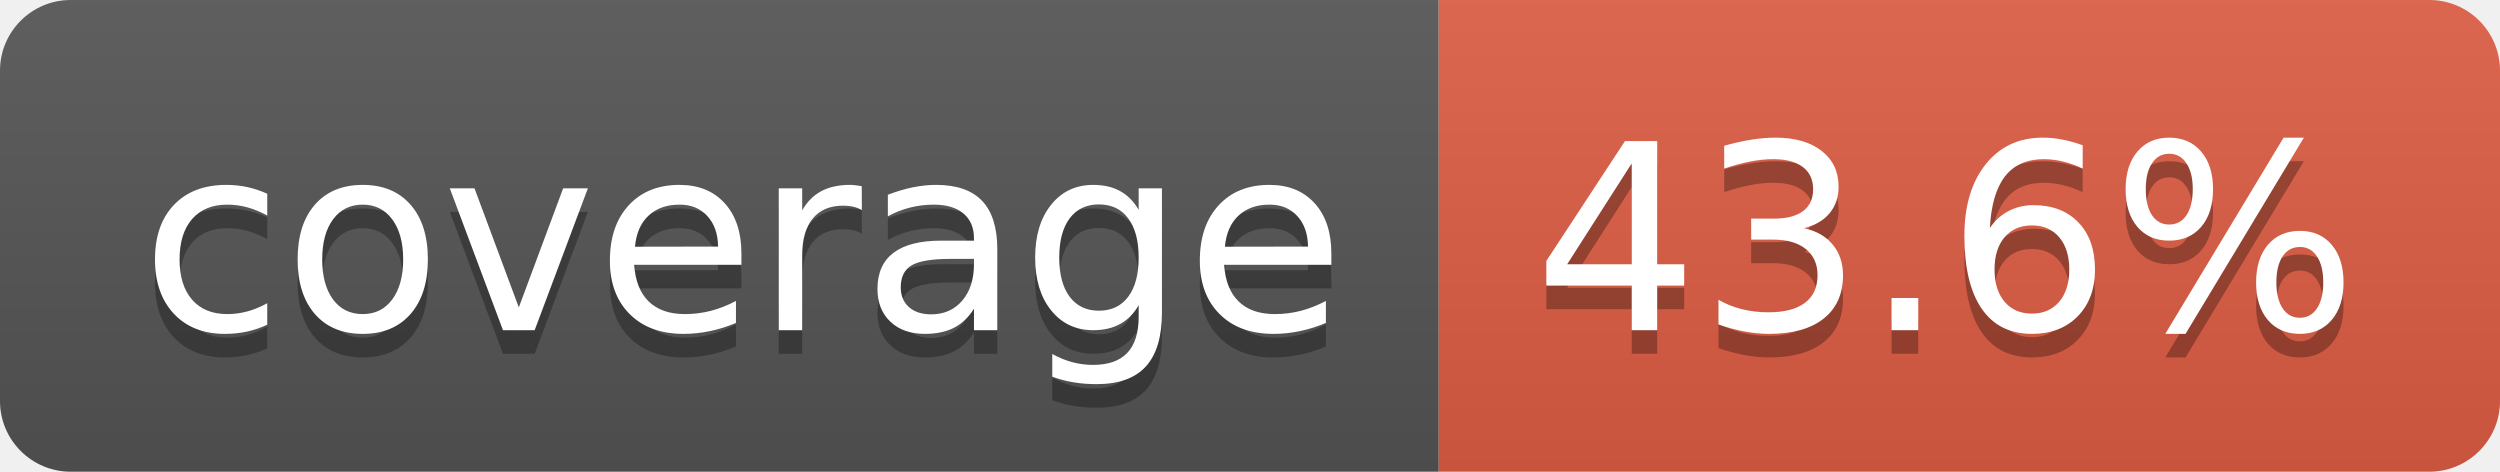
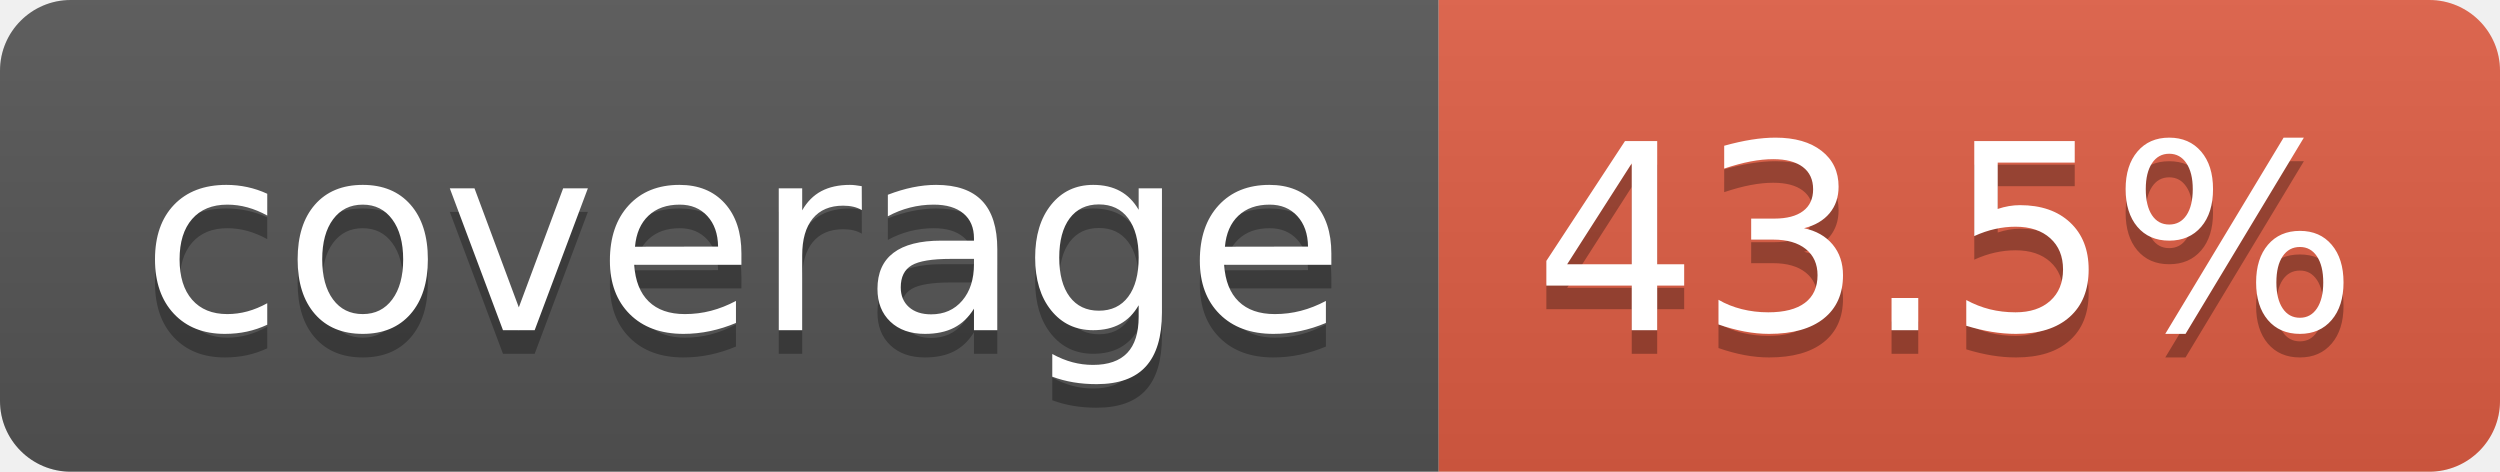
- <svg xmlns="http://www.w3.org/2000/svg" width="106" height="20" role="img" aria-label="coverage: 43.6%">
+ <svg xmlns="http://www.w3.org/2000/svg" width="106" height="20" role="img" aria-label="coverage: 43.5%">
  <linearGradient id="s" x2="0" y2="100%">
    <stop offset="0" stop-color="#bbb" stop-opacity=".1" />
    <stop offset="1" stop-opacity=".1" />
  </linearGradient>
  <clipPath id="r">
    <rect width="106" height="20" rx="3" fill="#fff" />
  </clipPath>
  <g clip-path="url(#r)">
    <rect width="61" height="20" fill="#555" />
    <rect x="61" width="45" height="20" fill="#e05d44" />
    <rect width="106" height="20" fill="url(#s)" />
  </g>
  <g fill="#fff" text-anchor="middle" font-family="Verdana,Geneva,DejaVu Sans,sans-serif" text-rendering="geometricPrecision" font-size="110">
    <text aria-hidden="true" x="315" y="150" fill="#010101" fill-opacity=".3" transform="scale(.1)" textLength="510">coverage</text>
    <text x="315" y="140" transform="scale(.1)" fill="#fff" textLength="510">coverage</text>
-     <text aria-hidden="true" x="825" y="150" fill="#010101" fill-opacity=".3" transform="scale(.1)" textLength="350">43.6%</text>
-     <text x="825" y="140" transform="scale(.1)" fill="#fff" textLength="350">43.6%</text>
+     <text aria-hidden="true" x="825" y="150" fill="#010101" fill-opacity=".3" transform="scale(.1)" textLength="350">43.5%</text>
+     <text x="825" y="140" transform="scale(.1)" fill="#fff" textLength="350">43.5%</text>
  </g>
</svg>
